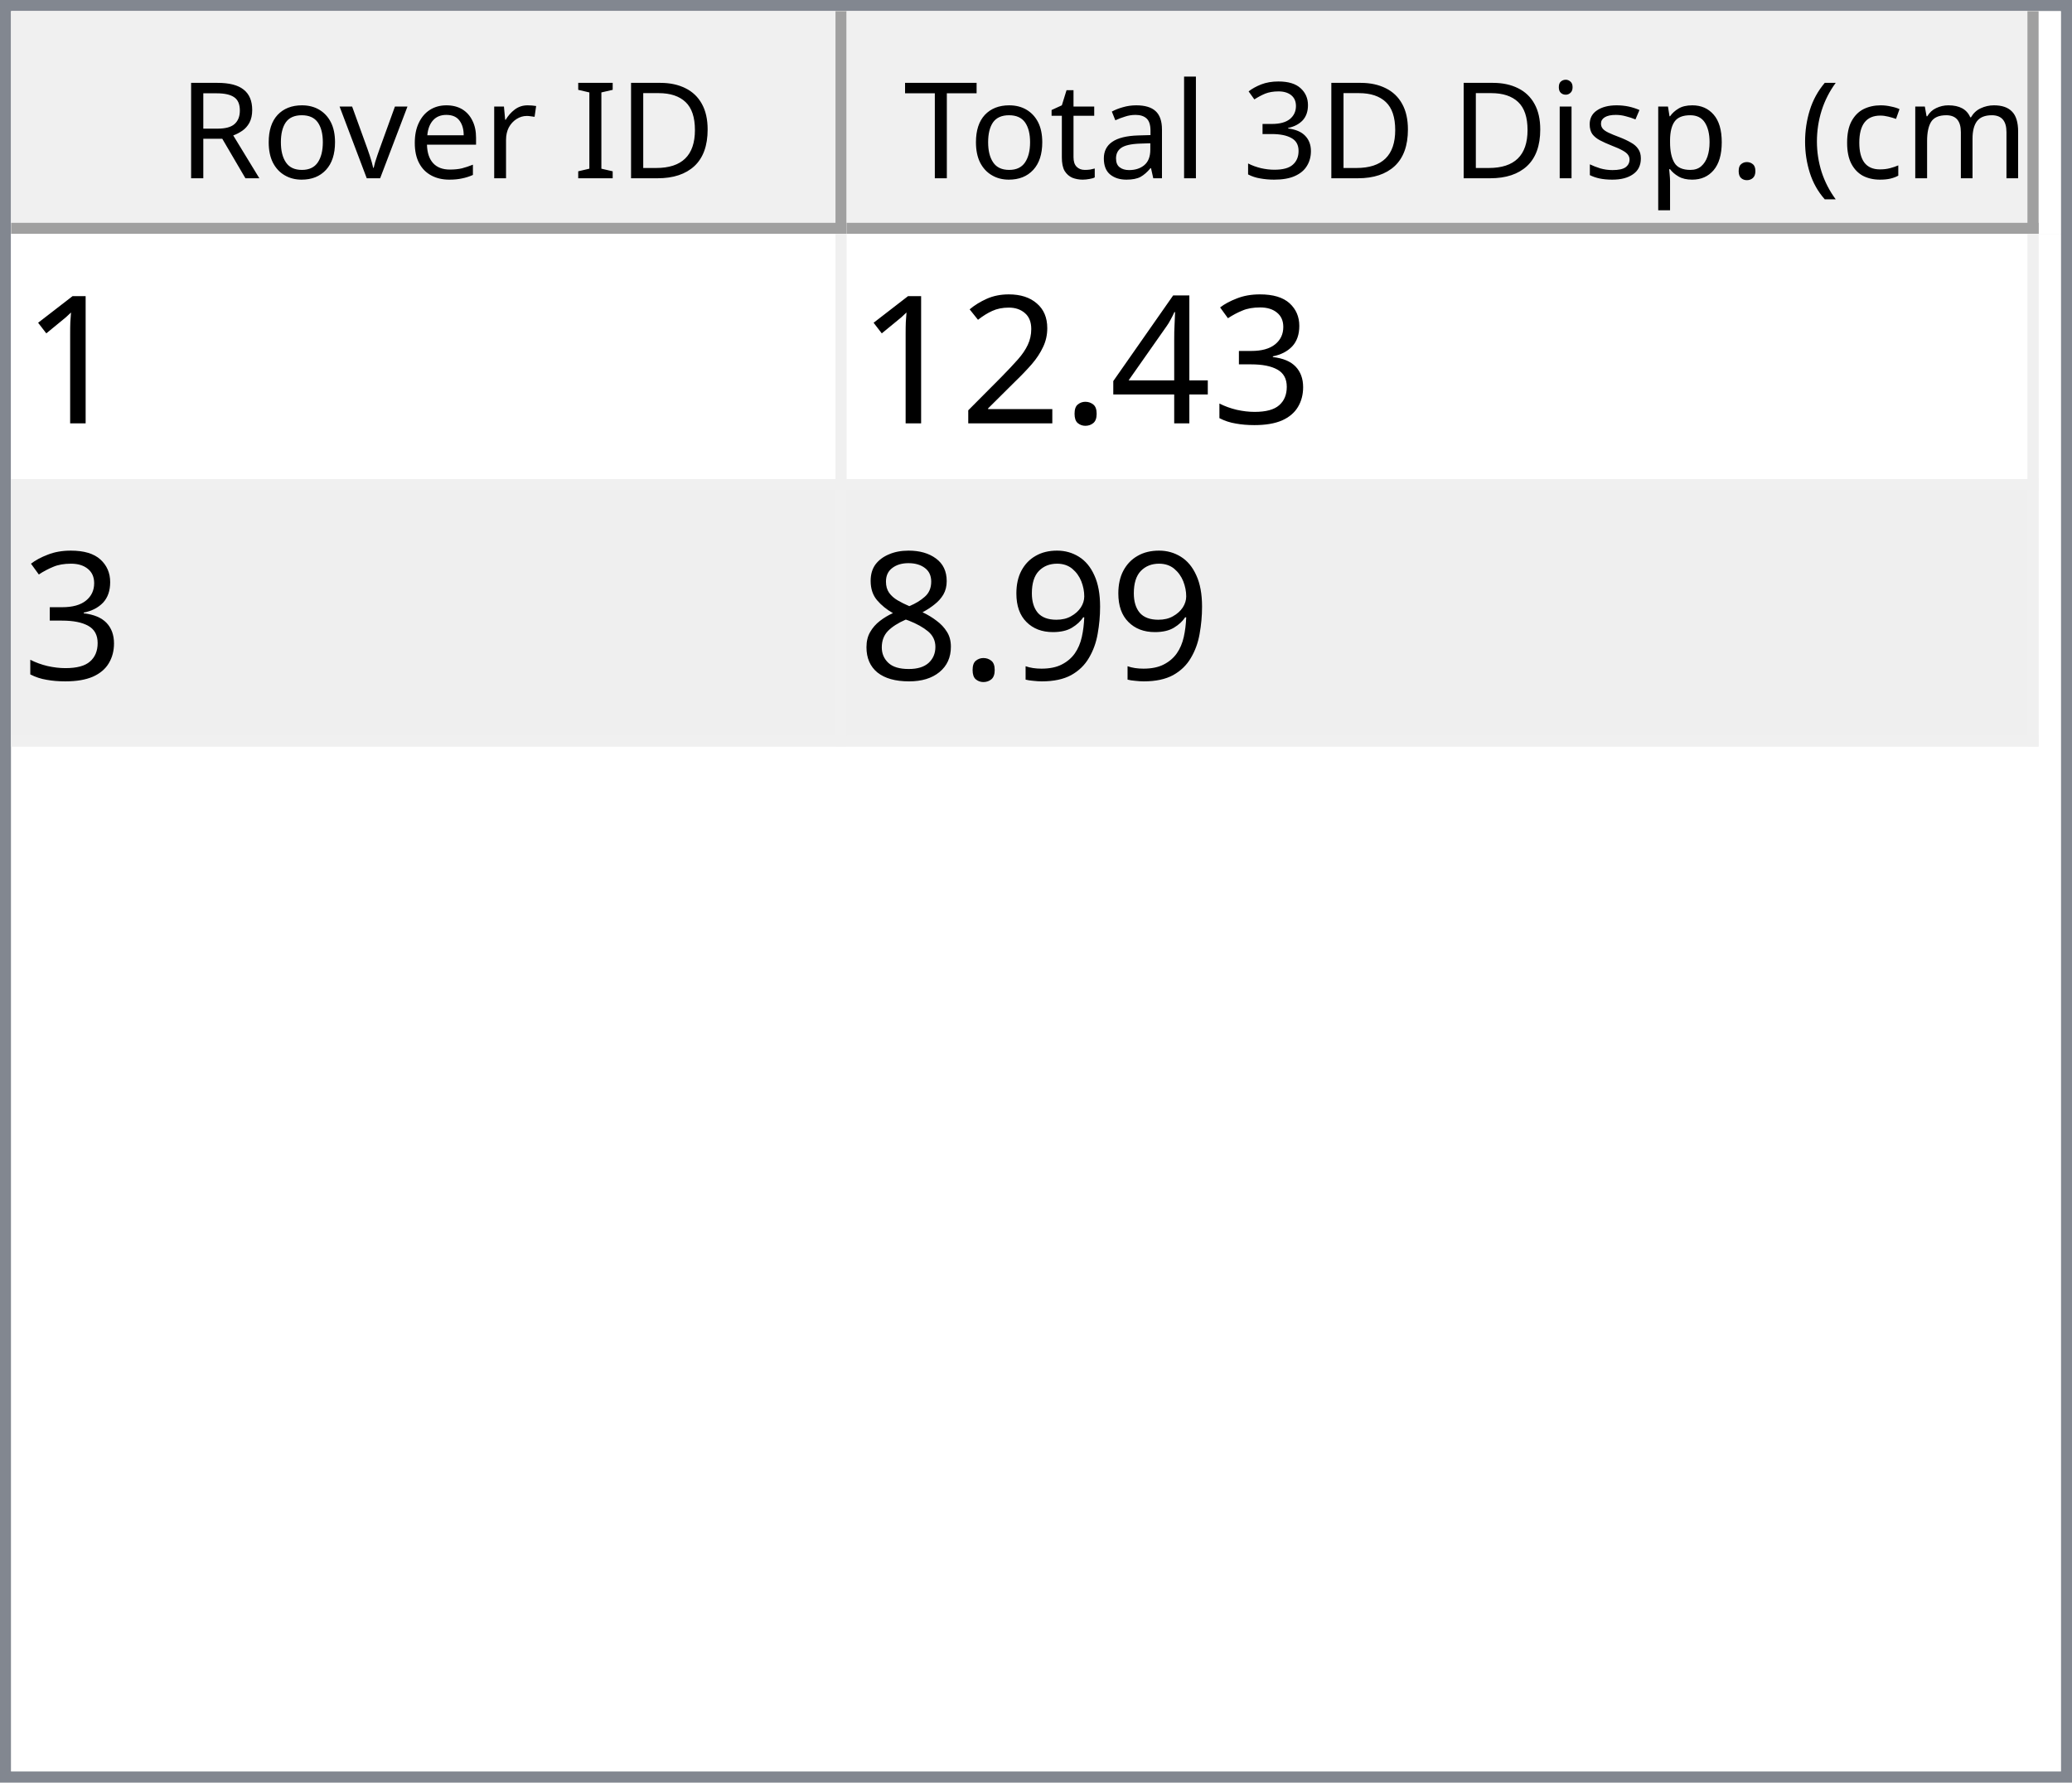
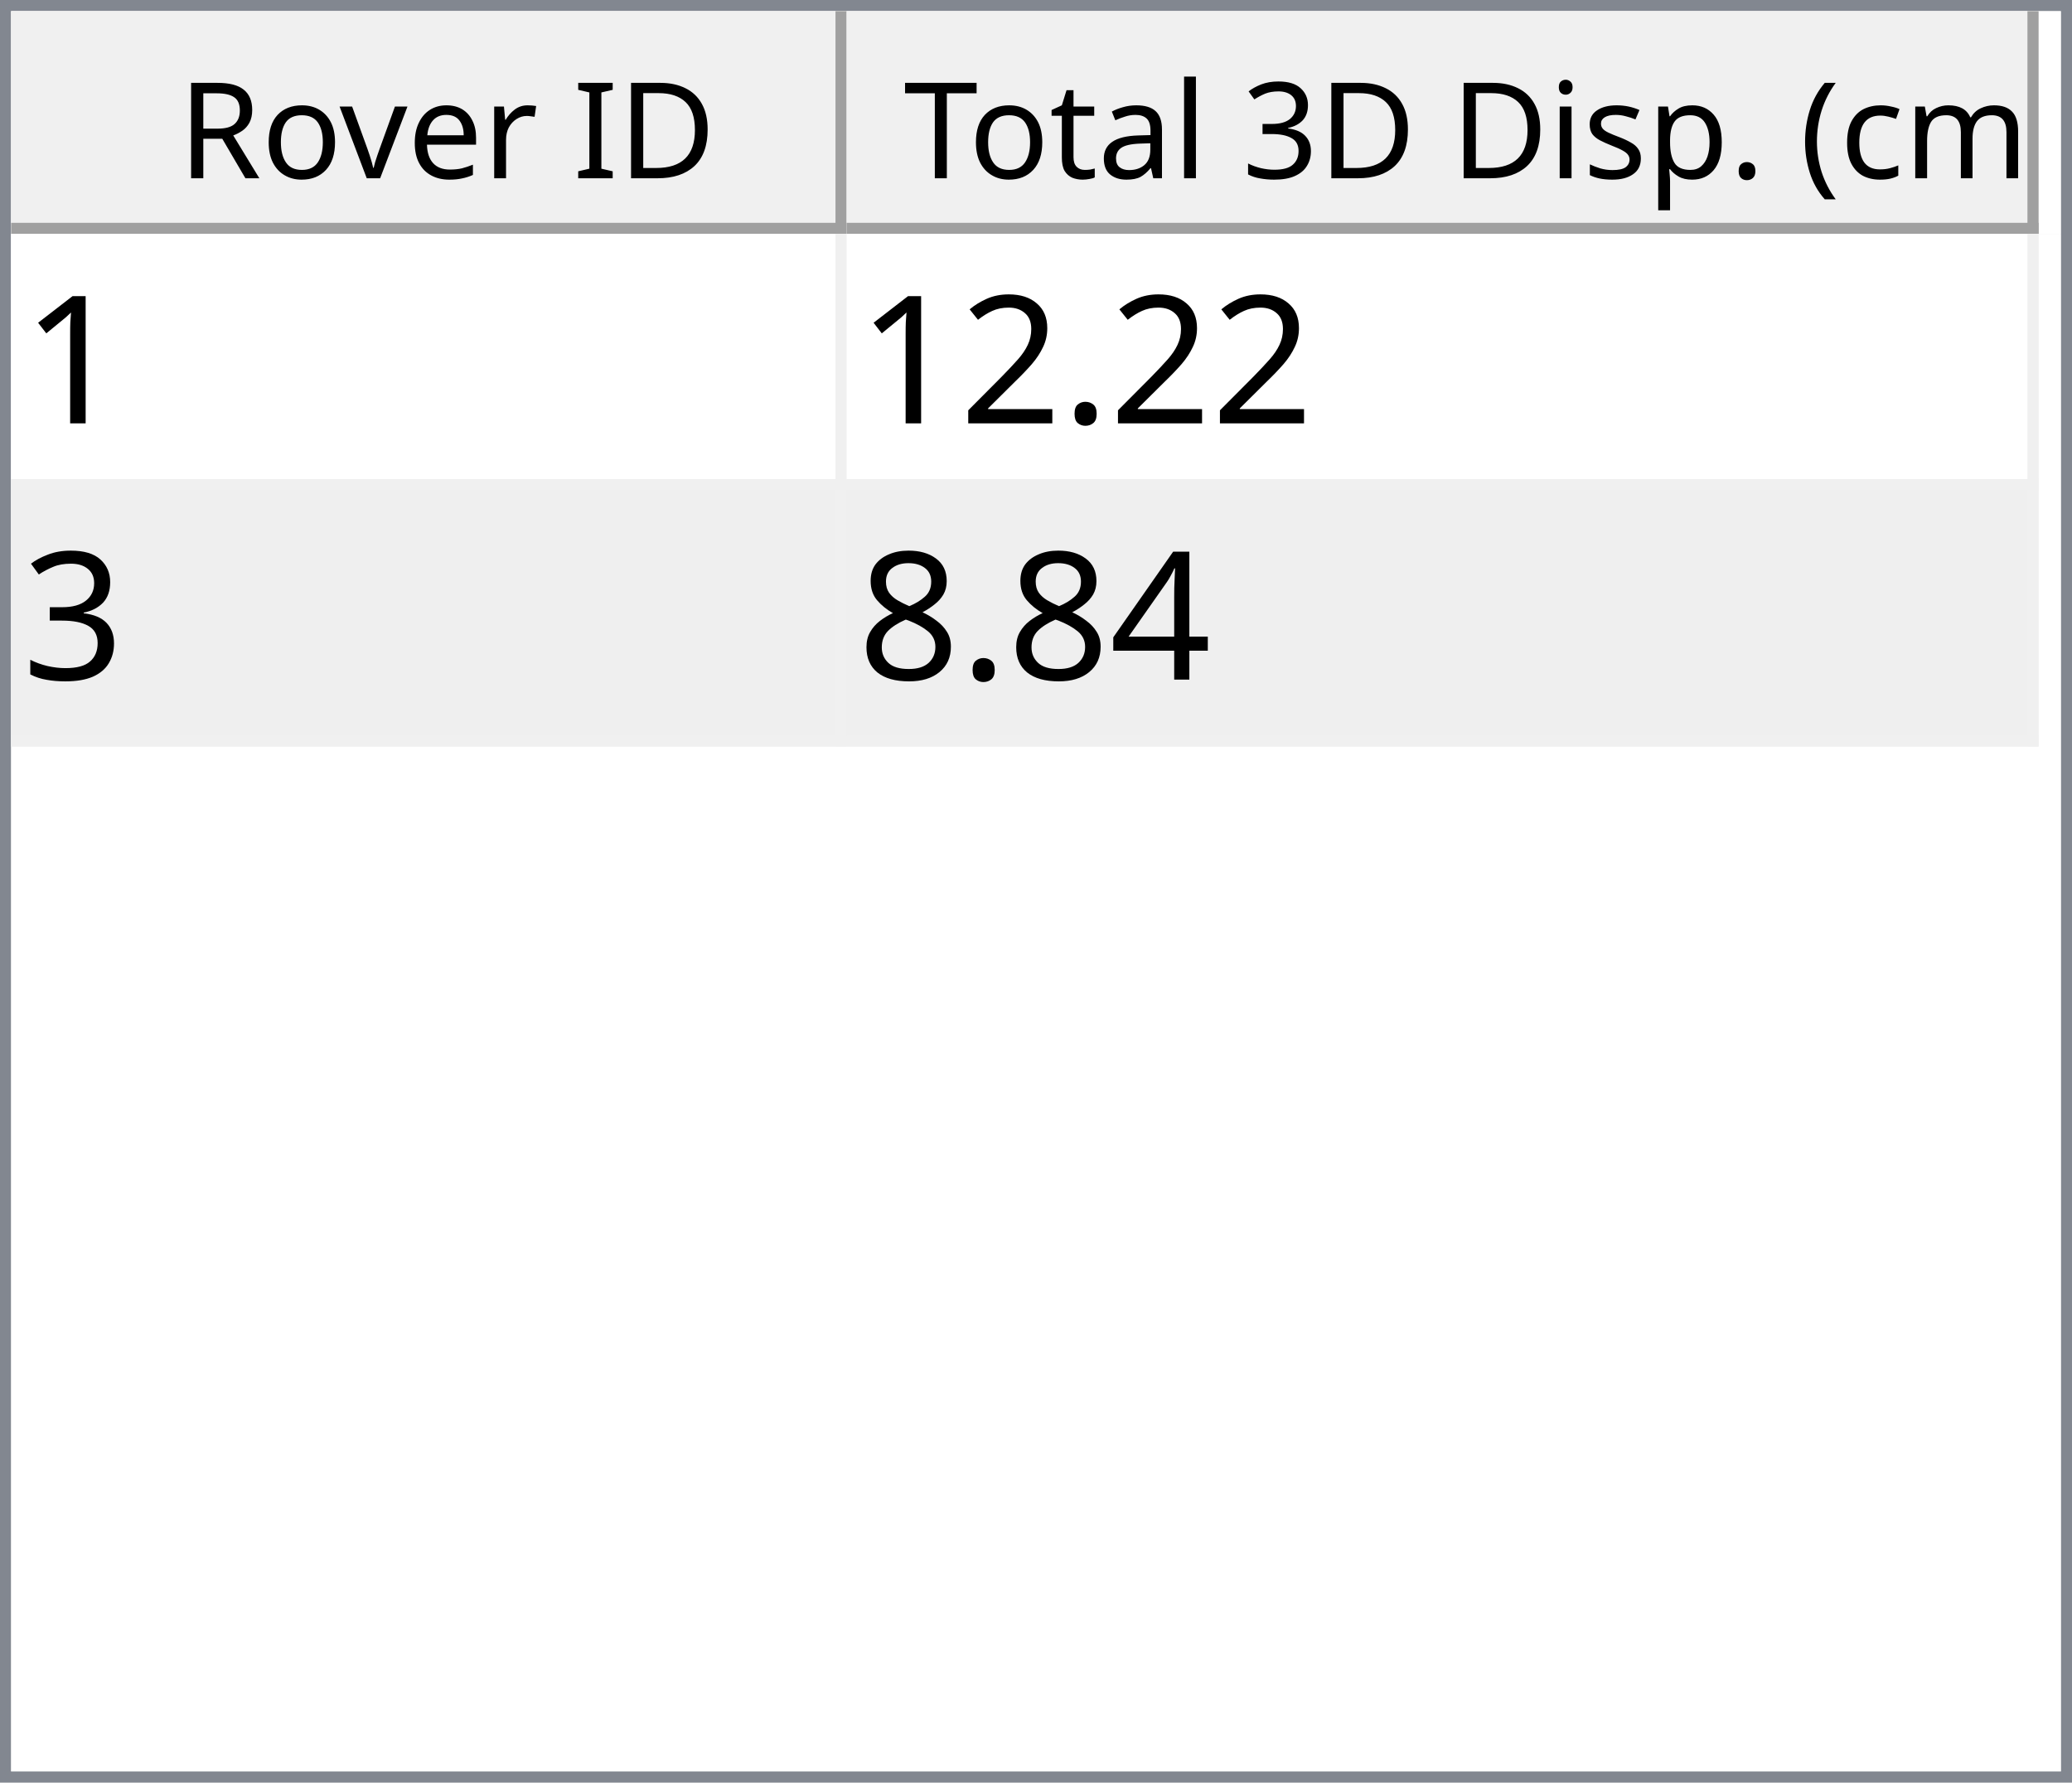
<svg xmlns="http://www.w3.org/2000/svg" style="fill-opacity:1; color-rendering:auto; color-interpolation:auto; text-rendering:auto; stroke:black; stroke-linecap:square; stroke-miterlimit:10; shape-rendering:auto; stroke-opacity:1; fill:black; stroke-dasharray:none; font-weight:normal; stroke-width:1; font-family:'Dialog'; font-style:normal; stroke-linejoin:miter; font-size:12px; stroke-dashoffset:0; image-rendering:auto;" width="186" height="160">
  <defs id="genericDefs" />
  <g>
    <defs id="defs1">
      <clipPath clipPathUnits="userSpaceOnUse" id="clipPath1">
        <path d="M0 0 L186 0 L186 160 L0 160 L0 0 Z" />
      </clipPath>
      <clipPath clipPathUnits="userSpaceOnUse" id="clipPath2">
        <path d="M0 0 L0 160 L186 160 L186 0 Z" />
      </clipPath>
      <clipPath clipPathUnits="userSpaceOnUse" id="clipPath3">
        <path d="M0 0 L0 20 L184 20 L184 0 Z" />
      </clipPath>
      <clipPath clipPathUnits="userSpaceOnUse" id="clipPath4">
        <path d="M0 0 L0 20 L75 20 L75 0 Z" />
      </clipPath>
      <clipPath clipPathUnits="userSpaceOnUse" id="clipPath5">
        <path d="M1 1 L1 19 L74 19 L74 1 Z" />
      </clipPath>
      <clipPath clipPathUnits="userSpaceOnUse" id="clipPath6">
        <path d="M0 0 L0 18 L73 18 L73 0 Z" />
      </clipPath>
      <clipPath clipPathUnits="userSpaceOnUse" id="clipPath7">
        <path d="M-0.5 -0.5 L-0.5 19.5 L74.5 19.5 L74.5 -0.5 Z" />
      </clipPath>
      <clipPath clipPathUnits="userSpaceOnUse" id="clipPath8">
        <path d="M0 0 L0 20 L107 20 L107 0 Z" />
      </clipPath>
      <clipPath clipPathUnits="userSpaceOnUse" id="clipPath9">
        <path d="M1 1 L1 19 L106 19 L106 1 Z" />
      </clipPath>
      <clipPath clipPathUnits="userSpaceOnUse" id="clipPath10">
        <path d="M0 0 L0 18 L105 18 L105 0 Z" />
      </clipPath>
      <clipPath clipPathUnits="userSpaceOnUse" id="clipPath11">
        <path d="M-0.5 -0.5 L-0.5 19.5 L106.5 19.5 L106.5 -0.5 Z" />
      </clipPath>
      <clipPath clipPathUnits="userSpaceOnUse" id="clipPath12">
        <path d="M0 0 L0 138 L184 138 L184 0 Z" />
      </clipPath>
      <clipPath clipPathUnits="userSpaceOnUse" id="clipPath13">
        <path d="M0 0 L0 46 L182 46 L182 0 Z" />
      </clipPath>
      <clipPath clipPathUnits="userSpaceOnUse" id="clipPath14">
        <path d="M-0.5 -0.5 L-0.5 45.5 L181.5 45.5 L181.5 -0.5 Z" />
      </clipPath>
      <clipPath clipPathUnits="userSpaceOnUse" id="clipPath15">
        <path d="M0 0 L0 22 L74 22 L74 0 Z" />
      </clipPath>
      <clipPath clipPathUnits="userSpaceOnUse" id="clipPath16">
        <path d="M0 0 L0 22 L106 22 L106 0 Z" />
      </clipPath>
      <font horiz-adv-x="64.551" id="font1">
        <font-face ascent="107.91" descent="25.098" units-per-em="100" style="font-style:normal; font-family:Segoe UI; font-weight:normal;" />
        <missing-glyph horiz-adv-x="64.551" d="M8.109 0 L8.109 68.266 L56.453 68.266 L56.453 0 L8.109 0 ZM15.328 7.234 L49.219 7.234 L49.219 61.031 L15.328 61.031 L15.328 7.234 Z" />
        <glyph unicode="D" horiz-adv-x="70.117" d="M9.188 0 L9.188 70.016 L28.516 70.016 Q65.531 70.016 65.531 35.891 Q65.531 19.672 55.25 9.836 Q44.969 0 27.734 0 L9.188 0 ZM17.391 62.594 L17.391 7.422 L27.828 7.422 Q41.609 7.422 49.273 14.797 Q56.938 22.172 56.938 35.688 Q56.938 62.594 28.328 62.594 L17.391 62.594 Z" />
        <glyph unicode="I" horiz-adv-x="26.611" d="M17.391 0 L9.188 0 L9.188 70.016 L17.391 70.016 L17.391 0 Z" />
        <glyph unicode=" " horiz-adv-x="27.393" d="" />
        <glyph unicode="r" horiz-adv-x="34.766" d="M34.188 41.891 Q32.078 43.5 28.125 43.5 Q23 43.5 19.555 38.672 Q16.109 33.844 16.109 25.484 L16.109 0 L8.109 0 L8.109 50 L16.109 50 L16.109 39.703 L16.312 39.703 Q18.016 44.969 21.531 47.922 Q25.047 50.875 29.391 50.875 Q32.516 50.875 34.188 50.203 L34.188 41.891 Z" />
        <glyph unicode="e" horiz-adv-x="52.295" d="M48.297 23 L12.984 23 Q13.188 14.656 17.484 10.109 Q21.781 5.562 29.297 5.562 Q37.75 5.562 44.828 11.141 L44.828 3.609 Q38.234 -1.172 27.391 -1.172 Q16.797 -1.172 10.742 5.641 Q4.688 12.453 4.688 24.812 Q4.688 36.469 11.305 43.82 Q17.922 51.172 27.734 51.172 Q37.547 51.172 42.922 44.828 Q48.297 38.484 48.297 27.203 L48.297 23 ZM40.094 29.781 Q40.047 36.719 36.75 40.578 Q33.453 44.438 27.594 44.438 Q21.922 44.438 17.969 40.383 Q14.016 36.328 13.094 29.781 L40.094 29.781 Z" />
        <glyph unicode="v" horiz-adv-x="47.9" d="M47.406 50 L27.484 0 L19.625 0 L0.688 50 L9.469 50 L22.172 13.672 Q23.578 9.672 23.922 6.688 L24.125 6.688 Q24.609 10.453 25.688 13.484 L38.969 50 L47.406 50 Z" />
        <glyph unicode="o" horiz-adv-x="58.594" d="M29 -1.172 Q17.922 -1.172 11.305 5.836 Q4.688 12.844 4.688 24.422 Q4.688 37.016 11.57 44.094 Q18.453 51.172 30.172 51.172 Q41.359 51.172 47.633 44.289 Q53.906 37.406 53.906 25.203 Q53.906 13.234 47.141 6.031 Q40.375 -1.172 29 -1.172 ZM29.594 44.438 Q21.875 44.438 17.383 39.188 Q12.891 33.938 12.891 24.703 Q12.891 15.828 17.43 10.695 Q21.969 5.562 29.594 5.562 Q37.359 5.562 41.531 10.594 Q45.703 15.625 45.703 24.906 Q45.703 34.281 41.531 39.359 Q37.359 44.438 29.594 44.438 Z" />
        <glyph unicode="R" horiz-adv-x="59.814" d="M59.375 0 L49.609 0 L37.891 19.625 Q36.281 22.359 34.766 24.289 Q33.25 26.219 31.664 27.438 Q30.078 28.656 28.25 29.219 Q26.422 29.781 24.125 29.781 L17.391 29.781 L17.391 0 L9.188 0 L9.188 70.016 L30.078 70.016 Q34.672 70.016 38.555 68.867 Q42.438 67.719 45.289 65.375 Q48.141 63.031 49.758 59.547 Q51.375 56.062 51.375 51.375 Q51.375 47.703 50.273 44.656 Q49.172 41.609 47.148 39.211 Q45.125 36.812 42.266 35.133 Q39.406 33.453 35.844 32.516 L35.844 32.328 Q37.594 31.547 38.891 30.547 Q40.188 29.547 41.359 28.18 Q42.531 26.812 43.68 25.078 Q44.828 23.344 46.234 21.047 L59.375 0 ZM17.391 62.594 L17.391 37.203 L28.516 37.203 Q31.594 37.203 34.203 38.133 Q36.812 39.062 38.719 40.797 Q40.625 42.531 41.703 45.047 Q42.781 47.562 42.781 50.688 Q42.781 56.297 39.141 59.445 Q35.5 62.594 28.609 62.594 L17.391 62.594 Z" />
        <glyph unicode=")" horiz-adv-x="30.176" d="M8.297 -15.922 L1.172 -15.922 Q16.406 2.344 16.406 26.812 Q16.406 51.469 1.078 70.016 L8.297 70.016 Q23.531 52.156 23.531 26.703 Q23.531 1.375 8.297 -15.922 Z" />
        <glyph unicode="m" horiz-adv-x="86.133" d="M79.109 0 L71.094 0 L71.094 28.719 Q71.094 37.016 68.531 40.727 Q65.969 44.438 59.906 44.438 Q54.781 44.438 51.195 39.75 Q47.609 35.062 47.609 28.516 L47.609 0 L39.594 0 L39.594 29.688 Q39.594 44.438 28.219 44.438 Q22.953 44.438 19.531 40.016 Q16.109 35.594 16.109 28.516 L16.109 0 L8.109 0 L8.109 50 L16.109 50 L16.109 42.094 L16.312 42.094 Q21.625 51.172 31.844 51.172 Q36.969 51.172 40.773 48.312 Q44.578 45.453 46 40.828 Q51.562 51.172 62.594 51.172 Q79.109 51.172 79.109 30.812 L79.109 0 Z" />
        <glyph unicode="c" horiz-adv-x="46.191" d="M42.188 2.297 Q36.422 -1.172 28.516 -1.172 Q17.828 -1.172 11.258 5.789 Q4.688 12.75 4.688 23.828 Q4.688 36.188 11.766 43.68 Q18.844 51.172 30.672 51.172 Q37.25 51.172 42.281 48.734 L42.281 40.531 Q36.719 44.438 30.375 44.438 Q22.703 44.438 17.797 38.945 Q12.891 33.453 12.891 24.516 Q12.891 15.719 17.508 10.641 Q22.125 5.562 29.891 5.562 Q36.422 5.562 42.188 9.906 L42.188 2.297 Z" />
        <glyph unicode="(" horiz-adv-x="30.176" d="M29.109 -15.922 L21.969 -15.922 Q6.844 1.375 6.844 26.703 Q6.844 52.156 21.969 70.016 L29.203 70.016 Q13.875 51.469 13.875 26.812 Q13.875 2.344 29.109 -15.922 Z" />
        <glyph unicode="." horiz-adv-x="21.68" d="M10.891 -1.078 Q8.641 -1.078 7.055 0.539 Q5.469 2.156 5.469 4.391 Q5.469 6.641 7.055 8.273 Q8.641 9.906 10.891 9.906 Q13.188 9.906 14.797 8.273 Q16.406 6.641 16.406 4.391 Q16.406 2.156 14.797 0.539 Q13.188 -1.078 10.891 -1.078 Z" />
        <glyph unicode="p" horiz-adv-x="58.789" d="M16.312 7.234 L16.109 7.234 L16.109 -23 L8.109 -23 L8.109 50 L16.109 50 L16.109 41.219 L16.312 41.219 Q22.219 51.172 33.594 51.172 Q43.266 51.172 48.688 44.461 Q54.109 37.75 54.109 26.469 Q54.109 13.922 48 6.375 Q41.891 -1.172 31.297 -1.172 Q21.578 -1.172 16.312 7.234 ZM16.109 27.391 L16.109 20.406 Q16.109 14.203 20.141 9.883 Q24.172 5.562 30.375 5.562 Q37.641 5.562 41.773 11.133 Q45.906 16.703 45.906 26.609 Q45.906 34.969 42.047 39.703 Q38.188 44.438 31.594 44.438 Q24.609 44.438 20.359 39.578 Q16.109 34.719 16.109 27.391 Z" />
        <glyph unicode="s" horiz-adv-x="42.432" d="M5.078 1.812 L5.078 10.406 Q11.625 5.562 19.484 5.562 Q30.031 5.562 30.031 12.594 Q30.031 14.594 29.125 15.992 Q28.219 17.391 26.68 18.461 Q25.141 19.531 23.07 20.383 Q21 21.234 18.609 22.172 Q15.281 23.484 12.766 24.828 Q10.25 26.172 8.57 27.859 Q6.891 29.547 6.031 31.695 Q5.172 33.844 5.172 36.719 Q5.172 40.234 6.789 42.945 Q8.406 45.656 11.086 47.484 Q13.766 49.312 17.211 50.242 Q20.656 51.172 24.312 51.172 Q30.812 51.172 35.938 48.922 L35.938 40.828 Q30.422 44.438 23.25 44.438 Q21 44.438 19.195 43.922 Q17.391 43.406 16.094 42.477 Q14.797 41.547 14.086 40.258 Q13.375 38.969 13.375 37.406 Q13.375 35.453 14.086 34.133 Q14.797 32.812 16.164 31.789 Q17.531 30.766 19.484 29.938 Q21.438 29.109 23.922 28.125 Q27.25 26.859 29.883 25.516 Q32.516 24.172 34.375 22.484 Q36.234 20.797 37.234 18.602 Q38.234 16.406 38.234 13.375 Q38.234 9.672 36.602 6.938 Q34.969 4.203 32.234 2.398 Q29.5 0.594 25.93 -0.289 Q22.359 -1.172 18.453 -1.172 Q10.75 -1.172 5.078 1.812 Z" />
        <glyph unicode="i" horiz-adv-x="24.219" d="M12.203 62.703 Q10.062 62.703 8.547 64.164 Q7.031 65.625 7.031 67.875 Q7.031 70.125 8.547 71.609 Q10.062 73.094 12.203 73.094 Q14.406 73.094 15.945 71.609 Q17.484 70.125 17.484 67.875 Q17.484 65.719 15.945 64.211 Q14.406 62.703 12.203 62.703 ZM16.109 0 L8.109 0 L8.109 50 L16.109 50 L16.109 0 Z" />
        <glyph unicode="3" horiz-adv-x="53.906" d="M46.531 19.828 Q46.531 15.094 44.75 11.211 Q42.969 7.328 39.719 4.57 Q36.469 1.812 31.93 0.297 Q27.391 -1.219 21.922 -1.219 Q11.922 -1.219 6 2.594 L6 11.188 Q13.094 5.609 22.219 5.609 Q25.875 5.609 28.828 6.539 Q31.781 7.469 33.906 9.227 Q36.031 10.984 37.18 13.477 Q38.328 15.969 38.328 19.094 Q38.328 32.812 18.797 32.812 L12.984 32.812 L12.984 39.594 L18.5 39.594 Q35.797 39.594 35.797 52.484 Q35.797 64.406 22.609 64.406 Q15.188 64.406 8.688 59.422 L8.688 67.188 Q15.375 71.188 24.609 71.188 Q29 71.188 32.57 69.969 Q36.141 68.75 38.68 66.555 Q41.219 64.359 42.609 61.281 Q44 58.203 44 54.5 Q44 40.672 30.031 36.719 L30.031 36.531 Q33.594 36.141 36.625 34.797 Q39.656 33.453 41.852 31.305 Q44.047 29.156 45.289 26.25 Q46.531 23.344 46.531 19.828 Z" />
        <glyph unicode="l" horiz-adv-x="24.219" d="M16.109 0 L8.109 0 L8.109 74.031 L16.109 74.031 L16.109 0 Z" />
        <glyph unicode="a" horiz-adv-x="50.879" d="M43.891 0 L35.891 0 L35.891 7.812 L35.688 7.812 Q30.469 -1.172 20.312 -1.172 Q12.844 -1.172 8.617 2.781 Q4.391 6.734 4.391 13.281 Q4.391 27.297 20.906 29.594 L35.891 31.688 Q35.891 44.438 25.594 44.438 Q16.547 44.438 9.281 38.281 L9.281 46.484 Q16.656 51.172 26.266 51.172 Q43.891 51.172 43.891 32.516 L43.891 0 ZM35.891 25.297 L23.828 23.641 Q18.266 22.859 15.43 20.875 Q12.594 18.891 12.594 13.875 Q12.594 10.203 15.211 7.883 Q17.828 5.562 22.172 5.562 Q28.125 5.562 32.008 9.742 Q35.891 13.922 35.891 20.312 L35.891 25.297 Z" />
        <glyph unicode="t" horiz-adv-x="33.887" d="M31.297 0.484 Q28.469 -1.078 23.828 -1.078 Q10.688 -1.078 10.688 13.578 L10.688 43.172 L2.094 43.172 L2.094 50 L10.688 50 L10.688 62.203 L18.703 64.797 L18.703 50 L31.297 50 L31.297 43.172 L18.703 43.172 L18.703 14.984 Q18.703 9.969 20.414 7.82 Q22.125 5.672 26.078 5.672 Q29.109 5.672 31.297 7.328 L31.297 0.484 Z" />
        <glyph unicode="T" horiz-adv-x="52.393" d="M50.594 62.594 L30.375 62.594 L30.375 0 L22.172 0 L22.172 62.594 L2 62.594 L2 70.016 L50.594 70.016 L50.594 62.594 Z" />
      </font>
      <font horiz-adv-x="75.0" id="font2">
        <font-face ascent="100.537" descent="21.973" units-per-em="100" style="font-style:normal; font-family:sans-serif; font-weight:normal;" />
        <missing-glyph horiz-adv-x="75.0" d="M12.5 0 L12.5 62.5 L62.5 62.5 L62.5 0 L12.5 0 ZM14.062 1.562 L60.938 1.562 L60.938 60.938 L14.062 60.938 L14.062 1.562 Z" />
        <glyph unicode="1" horiz-adv-x="55.615" d="M37.25 0 L28.469 0 L28.469 56 Q25.297 52.984 20.141 49.953 Q14.984 46.922 10.891 45.406 L10.891 53.906 Q18.266 57.375 23.781 62.305 Q29.297 67.234 31.594 71.875 L37.25 71.875 L37.25 0 Z" />
+         <glyph unicode="." horiz-adv-x="27.783" d="M9.078 0 L9.078 10.016 L19.094 10.016 L19.094 0 L9.078 0 Z" />
+         <glyph unicode="2" horiz-adv-x="55.615" d="M50.344 8.453 L50.344 0 L3.031 0 Q2.938 3.172 4.047 6.109 Q5.859 10.938 9.836 15.625 Q13.812 20.312 21.344 26.469 Q33.016 36.031 37.117 41.625 Q41.219 47.219 41.219 52.203 Q41.219 57.422 37.477 61.008 Q33.734 64.594 27.734 64.594 Q21.391 64.594 17.578 60.789 Q13.766 56.984 13.719 50.25 L4.688 51.172 Q5.609 61.281 11.664 66.578 Q17.719 71.875 27.938 71.875 Q38.234 71.875 44.242 66.164 Q50.25 60.453 50.25 52 Q50.25 47.703 48.492 43.555 Q46.734 39.406 42.656 34.812 Q38.578 30.219 29.109 22.219 Q21.188 15.578 18.945 13.211 Q16.703 10.844 15.234 8.453 L50.344 8.453 Z" />
        <glyph unicode="3" horiz-adv-x="55.615" d="M4.203 18.891 L12.984 20.062 Q14.5 12.594 18.141 9.297 Q21.781 6 27 6 Q33.203 6 37.477 10.297 Q41.75 14.594 41.75 20.953 Q41.75 27 37.797 30.93 Q33.844 34.859 27.734 34.859 Q25.25 34.859 21.531 33.891 L22.516 41.609 Q23.391 41.5 23.922 41.5 Q29.547 41.5 34.039 44.43 Q38.531 47.359 38.531 53.469 Q38.531 58.297 35.258 61.477 Q31.984 64.656 26.812 64.656 Q21.688 64.656 18.266 61.43 Q14.844 58.203 13.875 51.766 L5.078 53.328 Q6.688 62.156 12.398 67.016 Q18.109 71.875 26.609 71.875 Q32.469 71.875 37.398 69.359 Q42.328 66.844 44.945 62.5 Q47.562 58.156 47.562 53.266 Q47.562 48.641 45.07 44.828 Q42.578 41.016 37.703 38.766 Q44.047 37.312 47.562 32.695 Q51.078 28.078 51.078 21.141 Q51.078 11.766 44.242 5.25 Q37.406 -1.266 26.953 -1.266 Q17.531 -1.266 11.305 4.352 Q5.078 9.969 4.203 18.891 Z" />
        <glyph unicode="4" horiz-adv-x="55.615" d="M32.328 0 L32.328 17.141 L1.266 17.141 L1.266 25.203 L33.938 71.578 L41.109 71.578 L41.109 25.203 L50.781 25.203 L50.781 17.141 L41.109 17.141 L41.109 0 L32.328 0 ZM32.328 25.203 L32.328 57.469 L9.906 25.203 L32.328 25.203 Z" />
-         <glyph unicode="." horiz-adv-x="27.783" d="M9.078 0 L9.078 10.016 L19.094 10.016 L19.094 0 L9.078 0 Z" />
-         <glyph unicode="2" horiz-adv-x="55.615" d="M50.344 8.453 L50.344 0 L3.031 0 Q2.938 3.172 4.047 6.109 Q5.859 10.938 9.836 15.625 Q13.812 20.312 21.344 26.469 Q33.016 36.031 37.117 41.625 Q41.219 47.219 41.219 52.203 Q41.219 57.422 37.477 61.008 Q33.734 64.594 27.734 64.594 Q21.391 64.594 17.578 60.789 Q13.766 56.984 13.719 50.25 L4.688 51.172 Q5.609 61.281 11.664 66.578 Q17.719 71.875 27.938 71.875 Q38.234 71.875 44.242 66.164 Q50.25 60.453 50.25 52 Q50.25 47.703 48.492 43.555 Q46.734 39.406 42.656 34.812 Q38.578 30.219 29.109 22.219 Q21.188 15.578 18.945 13.211 Q16.703 10.844 15.234 8.453 L50.344 8.453 Z" />
-         <glyph unicode="9" horiz-adv-x="55.615" d="M5.469 16.547 L13.922 17.328 Q14.984 11.375 18.016 8.688 Q21.047 6 25.781 6 Q29.828 6 32.883 7.859 Q35.938 9.719 37.891 12.82 Q39.844 15.922 41.164 21.195 Q42.484 26.469 42.484 31.938 Q42.484 32.516 42.438 33.688 Q39.797 29.5 35.234 26.883 Q30.672 24.266 25.344 24.266 Q16.453 24.266 10.305 30.711 Q4.156 37.156 4.156 47.703 Q4.156 58.594 10.578 65.234 Q17 71.875 26.656 71.875 Q33.641 71.875 39.43 68.117 Q45.219 64.359 48.219 57.398 Q51.219 50.438 51.219 37.25 Q51.219 23.531 48.242 15.406 Q45.266 7.281 39.383 3.031 Q33.5 -1.219 25.594 -1.219 Q17.188 -1.219 11.867 3.445 Q6.547 8.109 5.469 16.547 ZM41.453 48.141 Q41.453 55.719 37.43 60.156 Q33.406 64.594 27.734 64.594 Q21.875 64.594 17.531 59.812 Q13.188 55.031 13.188 47.406 Q13.188 40.578 17.312 36.305 Q21.438 32.031 27.484 32.031 Q33.594 32.031 37.523 36.305 Q41.453 40.578 41.453 48.141 Z" />
        <glyph unicode="8" horiz-adv-x="55.615" d="M17.672 38.812 Q12.203 40.828 9.57 44.539 Q6.938 48.25 6.938 53.422 Q6.938 61.234 12.555 66.555 Q18.172 71.875 27.484 71.875 Q36.859 71.875 42.578 66.43 Q48.297 60.984 48.297 53.172 Q48.297 48.188 45.68 44.508 Q43.062 40.828 37.75 38.812 Q44.344 36.672 47.781 31.883 Q51.219 27.094 51.219 20.453 Q51.219 11.281 44.727 5.031 Q38.234 -1.219 27.641 -1.219 Q17.047 -1.219 10.547 5.055 Q4.047 11.328 4.047 20.703 Q4.047 27.688 7.594 32.398 Q11.141 37.109 17.672 38.812 ZM15.922 53.719 Q15.922 48.641 19.195 45.414 Q22.469 42.188 27.688 42.188 Q32.766 42.188 36.016 45.383 Q39.266 48.578 39.266 53.219 Q39.266 58.062 35.914 61.359 Q32.562 64.656 27.594 64.656 Q22.562 64.656 19.242 61.43 Q15.922 58.203 15.922 53.719 ZM13.094 20.656 Q13.094 16.891 14.875 13.375 Q16.656 9.859 20.172 7.93 Q23.688 6 27.734 6 Q34.031 6 38.133 10.055 Q42.234 14.109 42.234 20.359 Q42.234 26.703 38.016 30.859 Q33.797 35.016 27.438 35.016 Q21.234 35.016 17.164 30.914 Q13.094 26.812 13.094 20.656 Z" />
      </font>
    </defs>
    <g style="fill:white; stroke:white;">
      <rect x="0" y="0" width="186" style="clip-path:url(#clipPath1); stroke:none;" height="160" />
    </g>
    <g style="fill:white; text-rendering:optimizeSpeed; color-rendering:optimizeSpeed; image-rendering:optimizeSpeed; shape-rendering:crispEdges; stroke:white; color-interpolation:sRGB;">
      <rect x="0" width="186" height="160" y="0" style="stroke:none;" />
      <path style="stroke:none;" d="M0 160 L186 160 L186 0 L0 0 Z" />
    </g>
    <g style="fill:rgb(240,240,240); font-family:'Segoe UI'; stroke:rgb(240,240,240);">
      <rect x="0" y="0" width="186" style="clip-path:url(#clipPath2); stroke:none;" height="160" />
    </g>
    <g style="fill:rgb(130,135,144); font-family:'Segoe UI'; stroke:rgb(130,135,144);">
      <path d="M0 0 L186 0 L186 160 L0 160 L0 0 ZM1 1 L185 1 L185 159 L1 159 L1 1 Z" style="fill-rule:evenodd; clip-path:url(#clipPath2); stroke:none;" />
    </g>
    <g style="fill:white; font-family:'Segoe UI'; stroke:white;" transform="translate(1,1)">
      <rect x="0" y="0" width="184" style="clip-path:url(#clipPath3); stroke:none;" height="20" />
    </g>
    <g style="fill:rgb(240,240,240); font-family:'Segoe UI'; stroke:rgb(240,240,240);" transform="translate(1,1)">
      <rect x="0" y="0" width="75" style="clip-path:url(#clipPath4); stroke:none;" height="20" />
    </g>
    <g style="font-family:'Segoe UI';" transform="translate(2,2)">
      <text x="14" xml:space="preserve" y="14" style="clip-path:url(#clipPath6); stroke:none;">Rover ID</text>
    </g>
    <g style="fill:rgb(160,160,160); font-family:'Segoe UI'; stroke:rgb(160,160,160); stroke-linejoin:bevel;" transform="translate(1.5,1.5)">
      <line x1="74" x2="74" y1="0" style="fill:none; clip-path:url(#clipPath7);" y2="19" />
    </g>
    <g style="fill:rgb(160,160,160); font-family:'Segoe UI'; stroke:rgb(160,160,160); stroke-linejoin:bevel;" transform="matrix(1,0,0,1,1,1) translate(0.5,0.5)">
      <line x1="0" x2="74" y1="19" style="fill:none; clip-path:url(#clipPath7);" y2="19" />
    </g>
    <g style="fill:rgb(240,240,240); font-family:'Segoe UI'; stroke:rgb(240,240,240);" transform="translate(76,1)">
      <rect x="0" y="0" width="107" style="clip-path:url(#clipPath8); stroke:none;" height="20" />
    </g>
    <g style="font-family:'Segoe UI';" transform="translate(77,2)">
      <text x="1" xml:space="preserve" y="14" style="clip-path:url(#clipPath10); stroke:none;"> Total 3D Disp. (cm)</text>
    </g>
    <g style="fill:rgb(160,160,160); font-family:'Segoe UI'; stroke:rgb(160,160,160); stroke-linejoin:bevel;" transform="translate(76.5,1.5)">
      <line x1="106" x2="106" y1="0" style="fill:none; clip-path:url(#clipPath11);" y2="19" />
    </g>
    <g style="fill:rgb(160,160,160); font-family:'Segoe UI'; stroke:rgb(160,160,160); stroke-linejoin:bevel;" transform="matrix(1,0,0,1,76,1) translate(0.5,0.5)">
      <line x1="0" x2="106" y1="19" style="fill:none; clip-path:url(#clipPath11);" y2="19" />
    </g>
    <g style="fill:white; font-family:'Segoe UI'; stroke:white;" transform="translate(1,21)">
      <rect x="0" y="0" width="184" style="clip-path:url(#clipPath12); stroke:none;" height="138" />
    </g>
    <g style="fill:rgb(240,240,240); font-size:16px; font-family:sans-serif; stroke:rgb(240,240,240);" transform="translate(1,21)">
      <rect x="0" y="0" width="182" style="clip-path:url(#clipPath13); stroke:none;" height="46" />
      <line transform="translate(0.5,0.5)" x1="0" x2="181" y1="22" style="clip-path:url(#clipPath14); fill:none; stroke-linejoin:bevel;" y2="22" />
    </g>
    <g transform="matrix(1,0,0,1,1,21) translate(0.5,0.5)" style="fill:rgb(240,240,240); font-size:16px; font-family:sans-serif; stroke:rgb(240,240,240); stroke-linejoin:bevel;">
      <line x1="0" x2="181" y1="45" style="fill:none; clip-path:url(#clipPath14);" y2="45" />
    </g>
    <g transform="matrix(1,0,0,1,1,21) translate(0.5,0.5)" style="fill:rgb(240,240,240); font-size:16px; font-family:sans-serif; stroke:rgb(240,240,240); stroke-linejoin:bevel;">
      <line x1="74" x2="74" y1="0" style="fill:none; clip-path:url(#clipPath14);" y2="45" />
    </g>
    <g transform="matrix(1,0,0,1,1,21) translate(0.5,0.5)" style="fill:rgb(240,240,240); font-size:16px; font-family:sans-serif; stroke:rgb(240,240,240); stroke-linejoin:bevel;">
      <line x1="181" x2="181" y1="0" style="fill:none; clip-path:url(#clipPath14);" y2="45" />
    </g>
    <g style="fill:white; font-size:16px; font-family:sans-serif; stroke:white;" transform="matrix(1,0,0,1,1,21)">
      <rect x="0" y="0" width="74" style="clip-path:url(#clipPath15); stroke:none;" height="22" />
      <text x="1" y="17" style="fill:black; clip-path:url(#clipPath15); stroke:none;" xml:space="preserve">1</text>
    </g>
    <g style="fill:white; font-size:16px; font-family:sans-serif; stroke:white;" transform="matrix(1,0,0,1,1,21) translate(75,0)">
      <rect x="0" y="0" width="106" style="clip-path:url(#clipPath16); stroke:none;" height="22" />
-       <text x="1" y="17" style="fill:black; clip-path:url(#clipPath16); stroke:none;" xml:space="preserve">12.43</text>
+       <text x="1" y="17" style="fill:black; clip-path:url(#clipPath16); stroke:none;" xml:space="preserve">12.22</text>
    </g>
    <g style="fill:rgb(239,239,239); font-size:16px; font-family:sans-serif; stroke:rgb(239,239,239);" transform="matrix(1,0,0,1,1,21) translate(0,23)">
      <rect x="0" y="0" width="74" style="clip-path:url(#clipPath15); stroke:none;" height="22" />
      <text x="1" y="17" style="fill:black; clip-path:url(#clipPath15); stroke:none;" xml:space="preserve">3</text>
    </g>
    <g style="fill:rgb(239,239,239); font-size:16px; font-family:sans-serif; stroke:rgb(239,239,239);" transform="matrix(1,0,0,1,1,21) translate(75,23)">
      <rect x="0" y="0" width="106" style="clip-path:url(#clipPath16); stroke:none;" height="22" />
-       <text x="1" y="17" style="fill:black; clip-path:url(#clipPath16); stroke:none;" xml:space="preserve">8.99</text>
+       <text x="1" y="17" style="fill:black; clip-path:url(#clipPath16); stroke:none;" xml:space="preserve">8.84</text>
    </g>
  </g>
</svg>
